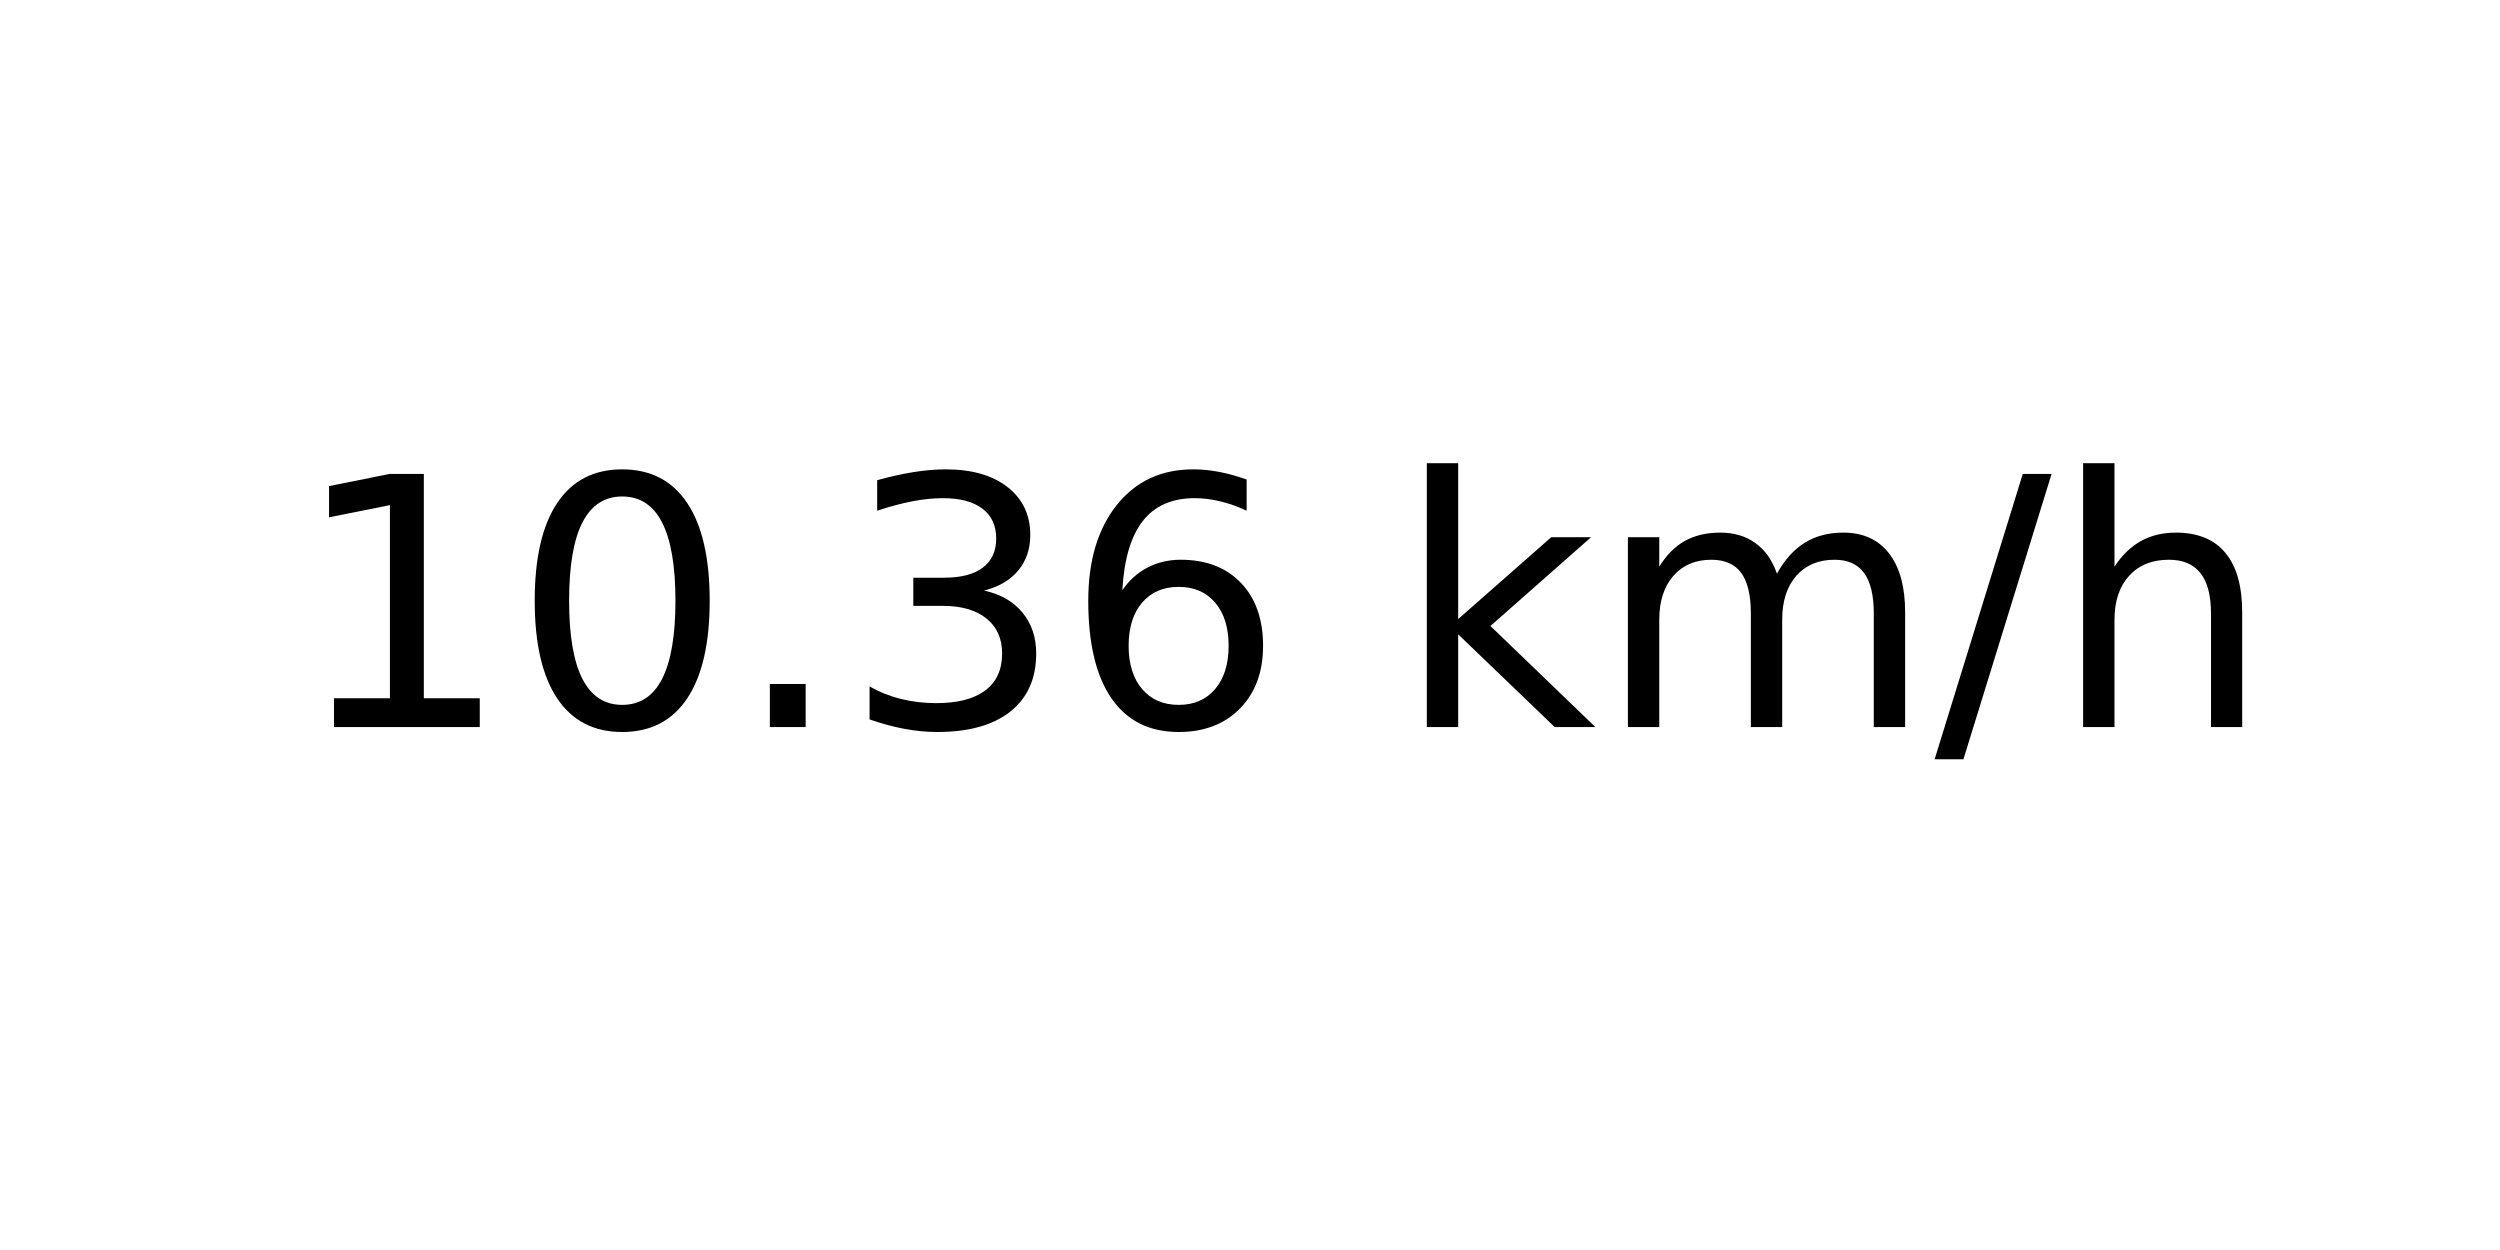
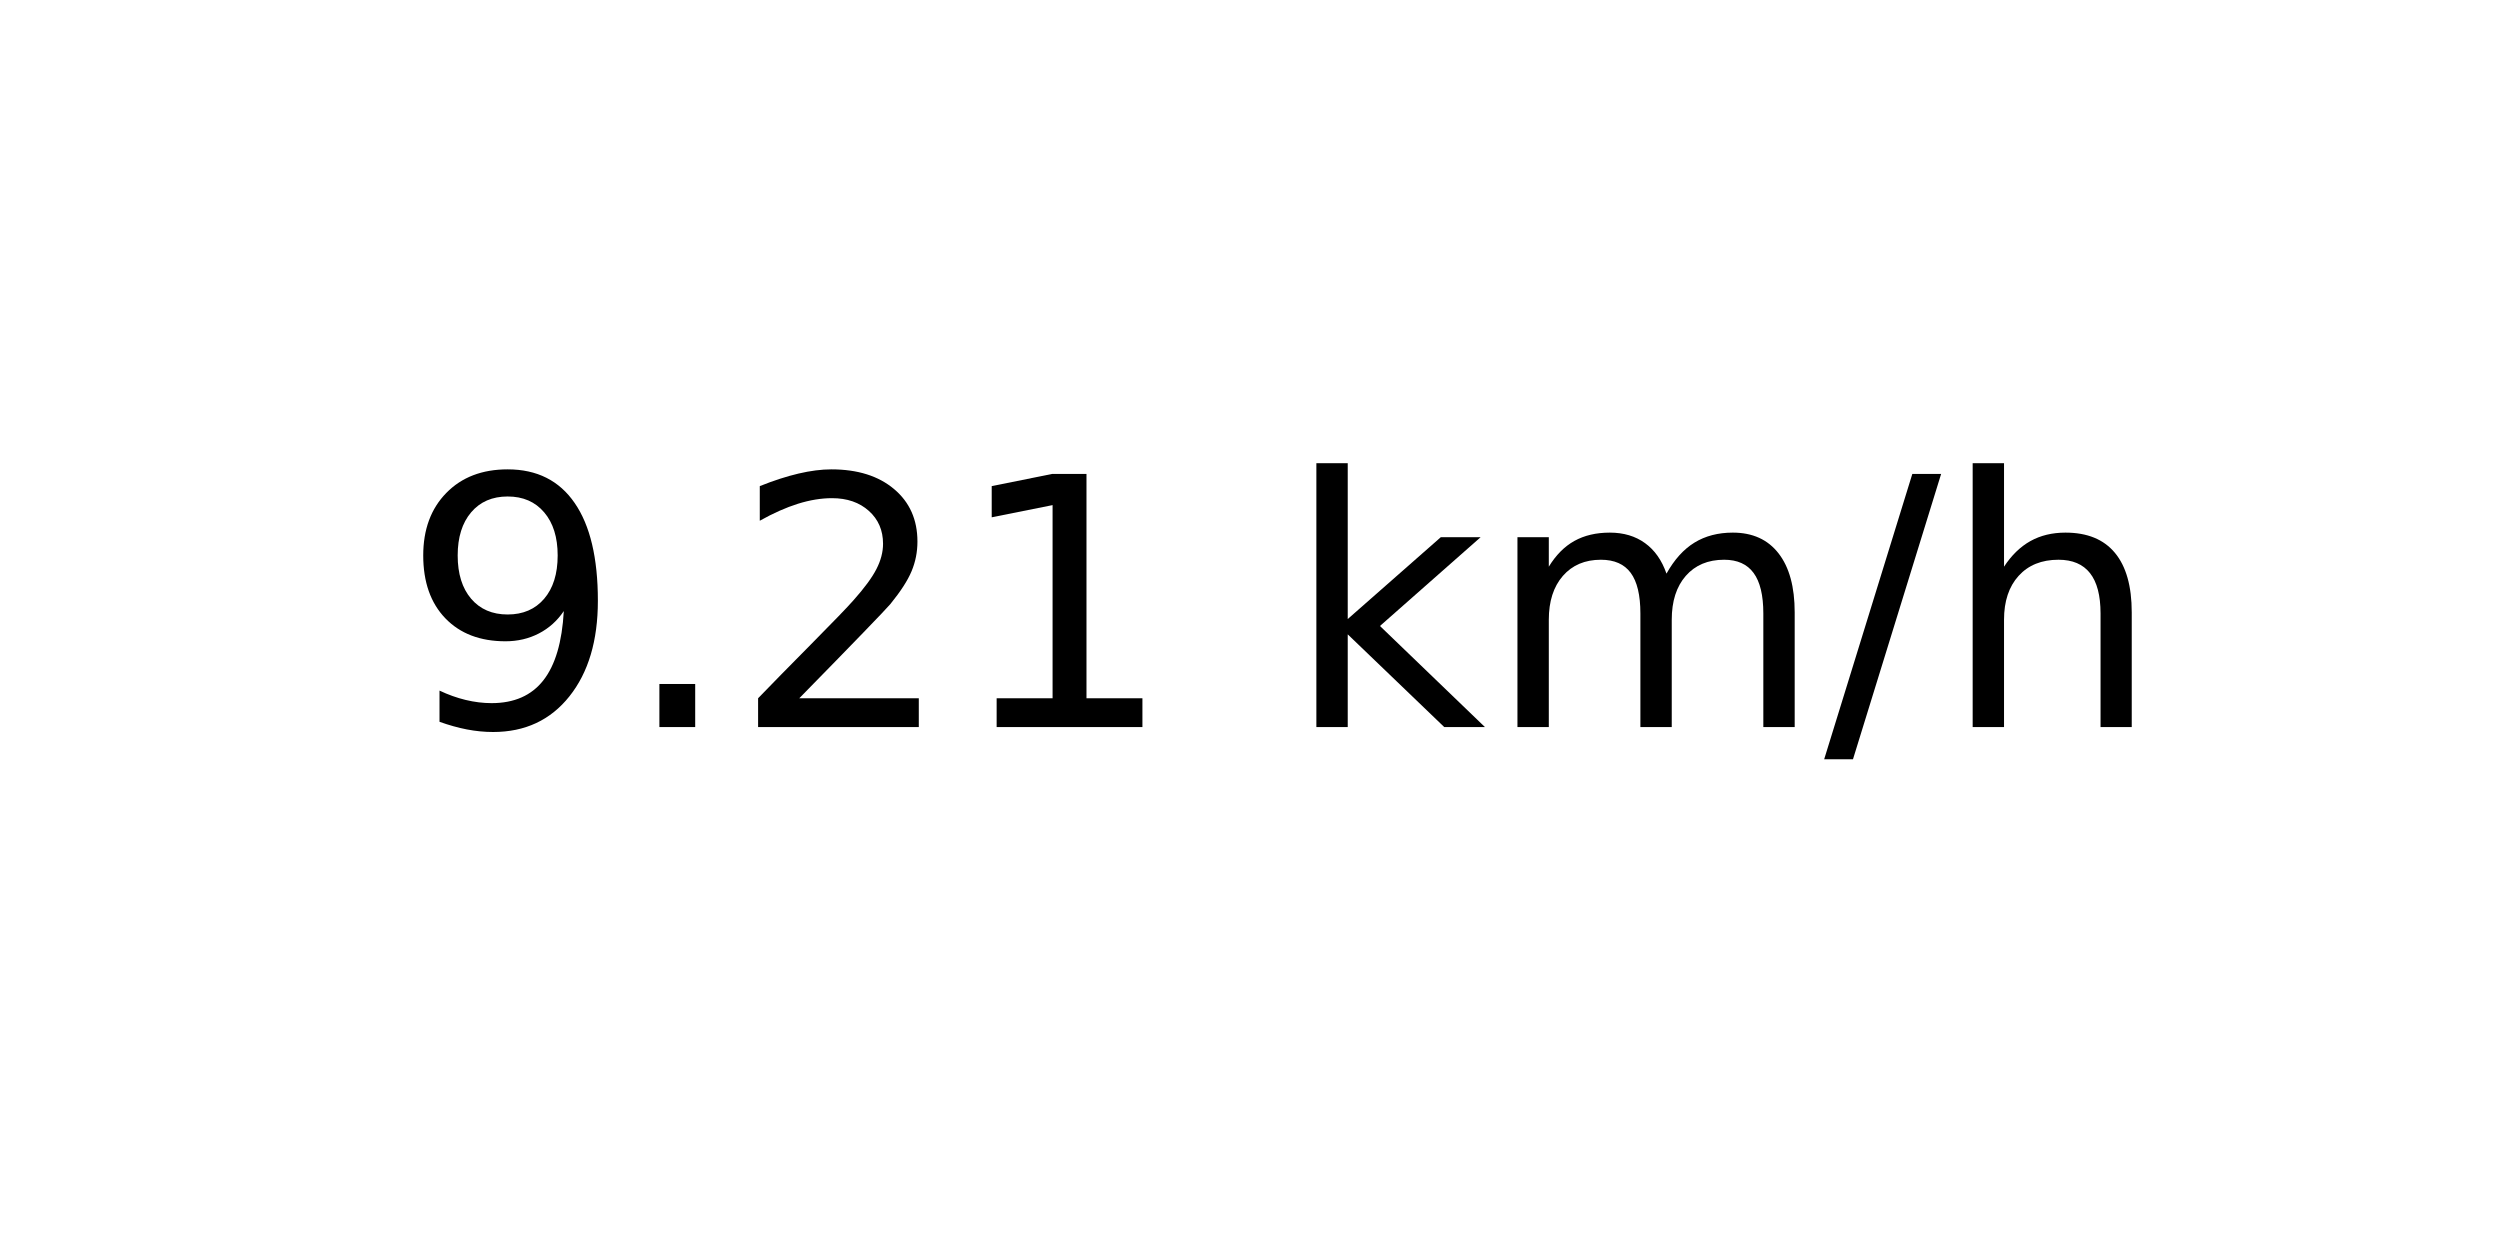
<svg xmlns="http://www.w3.org/2000/svg" xmlns:xlink="http://www.w3.org/1999/xlink" width="72pt" height="36pt" viewBox="0 0 72 36" version="1.1">
  <defs>
    <style type="text/css">*{stroke-linejoin: round; stroke-linecap: butt}</style>
  </defs>
  <g id="figure_1">
    <g id="axes_1">
      <g id="text_1">
-         <g transform="translate(8.378125 20.93937) scale(0.1 -0.1)">
+         <g transform="translate(11.55937 20.93937) scale(0.1 -0.1)">
          <defs>
+             <path id="DejaVuSans-39" d="M 703 97  L 703 672  Q 941 559 1184 500  Q 1428 441 1663 441  Q 2288 441 2617 861  Q 2947 1281 2994 2138  Q 2813 1869 2534 1725  Q 2256 1581 1919 1581  Q 1219 1581 811 2004  Q 403 2428 403 3163  Q 403 3881 828 4315  Q 1253 4750 1959 4750  Q 2769 4750 3195 4129  Q 3622 3509 3622 2328  Q 3622 1225 3098 567  Q 2575 -91 1691 -91  Q 1453 -91 1209 -44  Q 966 3 703 97  z M 1959 2075  Q 2384 2075 2632 2365  Q 2881 2656 2881 3163  Q 2881 3666 2632 3958  Q 2384 4250 1959 4250  Q 1534 4250 1286 3958  Q 1038 3666 1038 3163  Q 1038 2656 1286 2365  Q 1534 2075 1959 2075  z " transform="scale(0.015625)" />
+             <path id="DejaVuSans-2e" d="M 684 794  L 1344 794  L 1344 0  L 684 0  L 684 794  z " transform="scale(0.015625)" />
+             <path id="DejaVuSans-32" d="M 1228 531  L 3431 531  L 3431 0  L 469 0  L 469 531  Q 828 903 1448 1529  Q 2069 2156 2228 2338  Q 2531 2678 2651 2914  Q 2772 3150 2772 3378  Q 2772 3750 2511 3984  Q 2250 4219 1831 4219  Q 1534 4219 1204 4116  Q 875 4013 500 3803  L 500 4441  Q 881 4594 1212 4672  Q 1544 4750 1819 4750  Q 2544 4750 2975 4387  Q 3406 4025 3406 3419  Q 3406 3131 3298 2873  Q 3191 2616 2906 2266  Q 2828 2175 2409 1742  Q 1991 1309 1228 531  z " transform="scale(0.015625)" />
            <path id="DejaVuSans-31" d="M 794 531  L 1825 531  L 1825 4091  L 703 3866  L 703 4441  L 1819 4666  L 2450 4666  L 2450 531  L 3481 531  L 3481 0  L 794 0  L 794 531  z " transform="scale(0.015625)" />
-             <path id="DejaVuSans-30" d="M 2034 4250  Q 1547 4250 1301 3770  Q 1056 3291 1056 2328  Q 1056 1369 1301 889  Q 1547 409 2034 409  Q 2525 409 2770 889  Q 3016 1369 3016 2328  Q 3016 3291 2770 3770  Q 2525 4250 2034 4250  z M 2034 4750  Q 2819 4750 3233 4129  Q 3647 3509 3647 2328  Q 3647 1150 3233 529  Q 2819 -91 2034 -91  Q 1250 -91 836 529  Q 422 1150 422 2328  Q 422 3509 836 4129  Q 1250 4750 2034 4750  z " transform="scale(0.015625)" />
-             <path id="DejaVuSans-2e" d="M 684 794  L 1344 794  L 1344 0  L 684 0  L 684 794  z " transform="scale(0.015625)" />
-             <path id="DejaVuSans-33" d="M 2597 2516  Q 3050 2419 3304 2112  Q 3559 1806 3559 1356  Q 3559 666 3084 287  Q 2609 -91 1734 -91  Q 1441 -91 1130 -33  Q 819 25 488 141  L 488 750  Q 750 597 1062 519  Q 1375 441 1716 441  Q 2309 441 2620 675  Q 2931 909 2931 1356  Q 2931 1769 2642 2001  Q 2353 2234 1838 2234  L 1294 2234  L 1294 2753  L 1863 2753  Q 2328 2753 2575 2939  Q 2822 3125 2822 3475  Q 2822 3834 2567 4026  Q 2313 4219 1838 4219  Q 1578 4219 1281 4162  Q 984 4106 628 3988  L 628 4550  Q 988 4650 1302 4700  Q 1616 4750 1894 4750  Q 2613 4750 3031 4423  Q 3450 4097 3450 3541  Q 3450 3153 3228 2886  Q 3006 2619 2597 2516  z " transform="scale(0.015625)" />
-             <path id="DejaVuSans-36" d="M 2113 2584  Q 1688 2584 1439 2293  Q 1191 2003 1191 1497  Q 1191 994 1439 701  Q 1688 409 2113 409  Q 2538 409 2786 701  Q 3034 994 3034 1497  Q 3034 2003 2786 2293  Q 2538 2584 2113 2584  z M 3366 4563  L 3366 3988  Q 3128 4100 2886 4159  Q 2644 4219 2406 4219  Q 1781 4219 1451 3797  Q 1122 3375 1075 2522  Q 1259 2794 1537 2939  Q 1816 3084 2150 3084  Q 2853 3084 3261 2657  Q 3669 2231 3669 1497  Q 3669 778 3244 343  Q 2819 -91 2113 -91  Q 1303 -91 875 529  Q 447 1150 447 2328  Q 447 3434 972 4092  Q 1497 4750 2381 4750  Q 2619 4750 2861 4703  Q 3103 4656 3366 4563  z " transform="scale(0.015625)" />
            <path id="DejaVuSans-20" transform="scale(0.015625)" />
            <path id="DejaVuSans-6b" d="M 581 4863  L 1159 4863  L 1159 1991  L 2875 3500  L 3609 3500  L 1753 1863  L 3688 0  L 2938 0  L 1159 1709  L 1159 0  L 581 0  L 581 4863  z " transform="scale(0.015625)" />
            <path id="DejaVuSans-6d" d="M 3328 2828  Q 3544 3216 3844 3400  Q 4144 3584 4550 3584  Q 5097 3584 5394 3201  Q 5691 2819 5691 2113  L 5691 0  L 5113 0  L 5113 2094  Q 5113 2597 4934 2840  Q 4756 3084 4391 3084  Q 3944 3084 3684 2787  Q 3425 2491 3425 1978  L 3425 0  L 2847 0  L 2847 2094  Q 2847 2600 2669 2842  Q 2491 3084 2119 3084  Q 1678 3084 1418 2786  Q 1159 2488 1159 1978  L 1159 0  L 581 0  L 581 3500  L 1159 3500  L 1159 2956  Q 1356 3278 1631 3431  Q 1906 3584 2284 3584  Q 2666 3584 2933 3390  Q 3200 3197 3328 2828  z " transform="scale(0.015625)" />
            <path id="DejaVuSans-2f" d="M 1625 4666  L 2156 4666  L 531 -594  L 0 -594  L 1625 4666  z " transform="scale(0.015625)" />
            <path id="DejaVuSans-68" d="M 3513 2113  L 3513 0  L 2938 0  L 2938 2094  Q 2938 2591 2744 2837  Q 2550 3084 2163 3084  Q 1697 3084 1428 2787  Q 1159 2491 1159 1978  L 1159 0  L 581 0  L 581 4863  L 1159 4863  L 1159 2956  Q 1366 3272 1645 3428  Q 1925 3584 2291 3584  Q 2894 3584 3203 3211  Q 3513 2838 3513 2113  z " transform="scale(0.015625)" />
          </defs>
-           <use xlink:href="#DejaVuSans-31" />
-           <use xlink:href="#DejaVuSans-30" x="63.623" />
-           <use xlink:href="#DejaVuSans-2e" x="127.246" />
-           <use xlink:href="#DejaVuSans-33" x="159.033" />
-           <use xlink:href="#DejaVuSans-36" x="222.656" />
-           <use xlink:href="#DejaVuSans-20" x="286.279" />
-           <use xlink:href="#DejaVuSans-6b" x="318.066" />
-           <use xlink:href="#DejaVuSans-6d" x="375.977" />
-           <use xlink:href="#DejaVuSans-2f" x="473.389" />
-           <use xlink:href="#DejaVuSans-68" x="507.08" />
+           <use xlink:href="#DejaVuSans-39" />
+           <use xlink:href="#DejaVuSans-2e" x="63.623" />
+           <use xlink:href="#DejaVuSans-32" x="95.41" />
+           <use xlink:href="#DejaVuSans-31" x="159.033" />
+           <use xlink:href="#DejaVuSans-20" x="222.656" />
+           <use xlink:href="#DejaVuSans-6b" x="254.443" />
+           <use xlink:href="#DejaVuSans-6d" x="312.354" />
+           <use xlink:href="#DejaVuSans-2f" x="409.766" />
+           <use xlink:href="#DejaVuSans-68" x="443.457" />
        </g>
      </g>
    </g>
  </g>
</svg>
